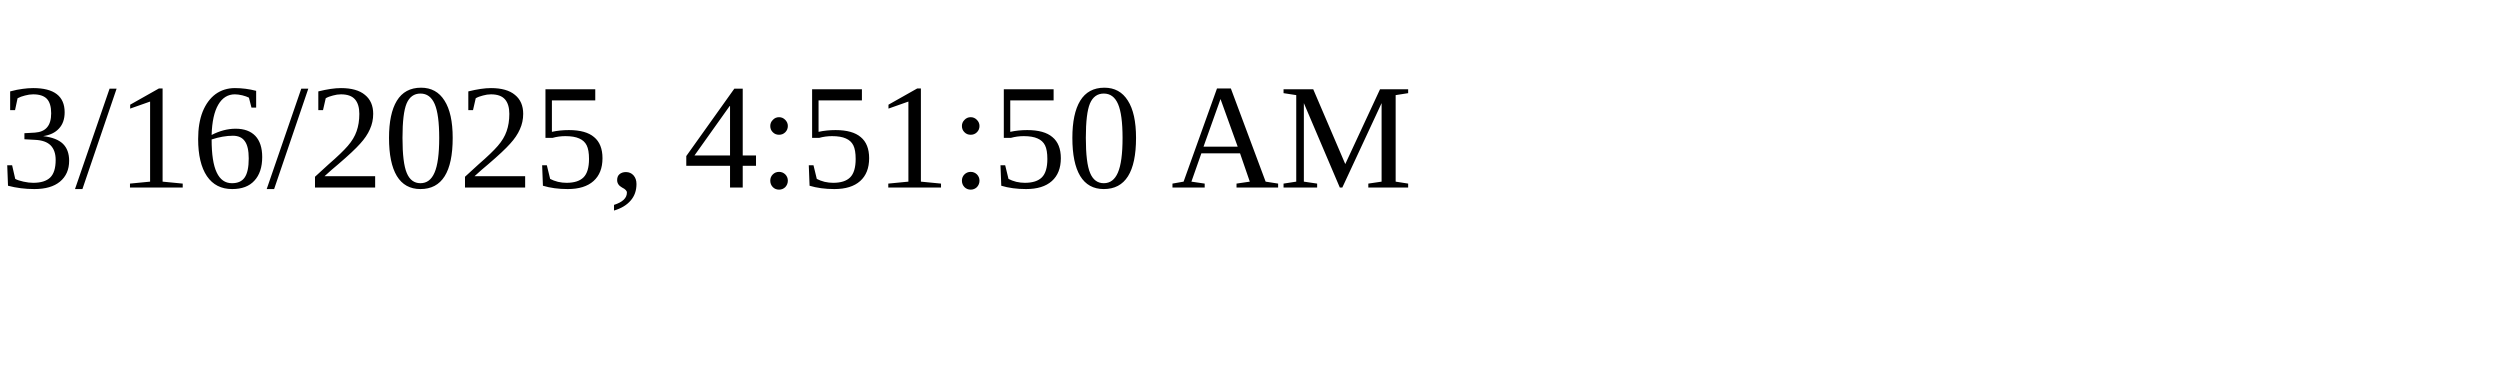
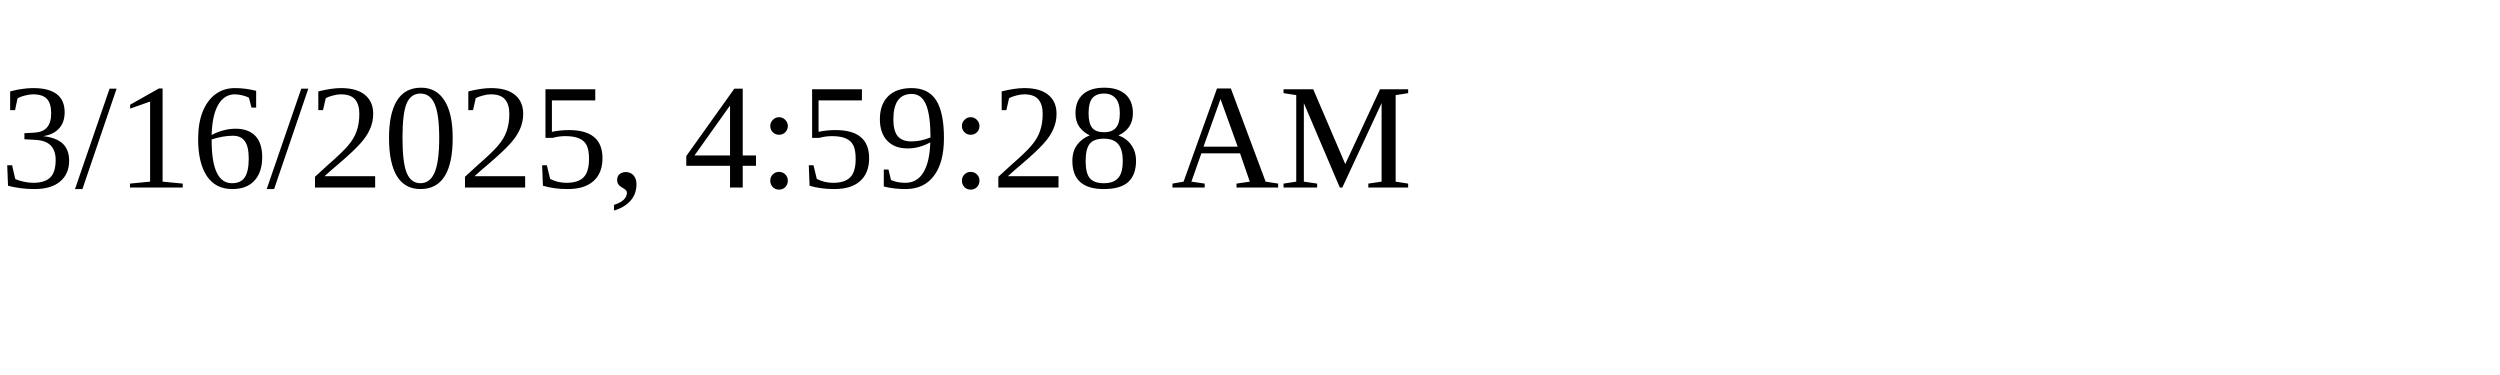
<svg xmlns="http://www.w3.org/2000/svg" height="30" width="200">
-   <text x="0" y="15">3/16/2025, 4:51:50 AM</text>
+   <text x="0" y="15">3/16/2025, 4:59:28 AM</text>
</svg>
